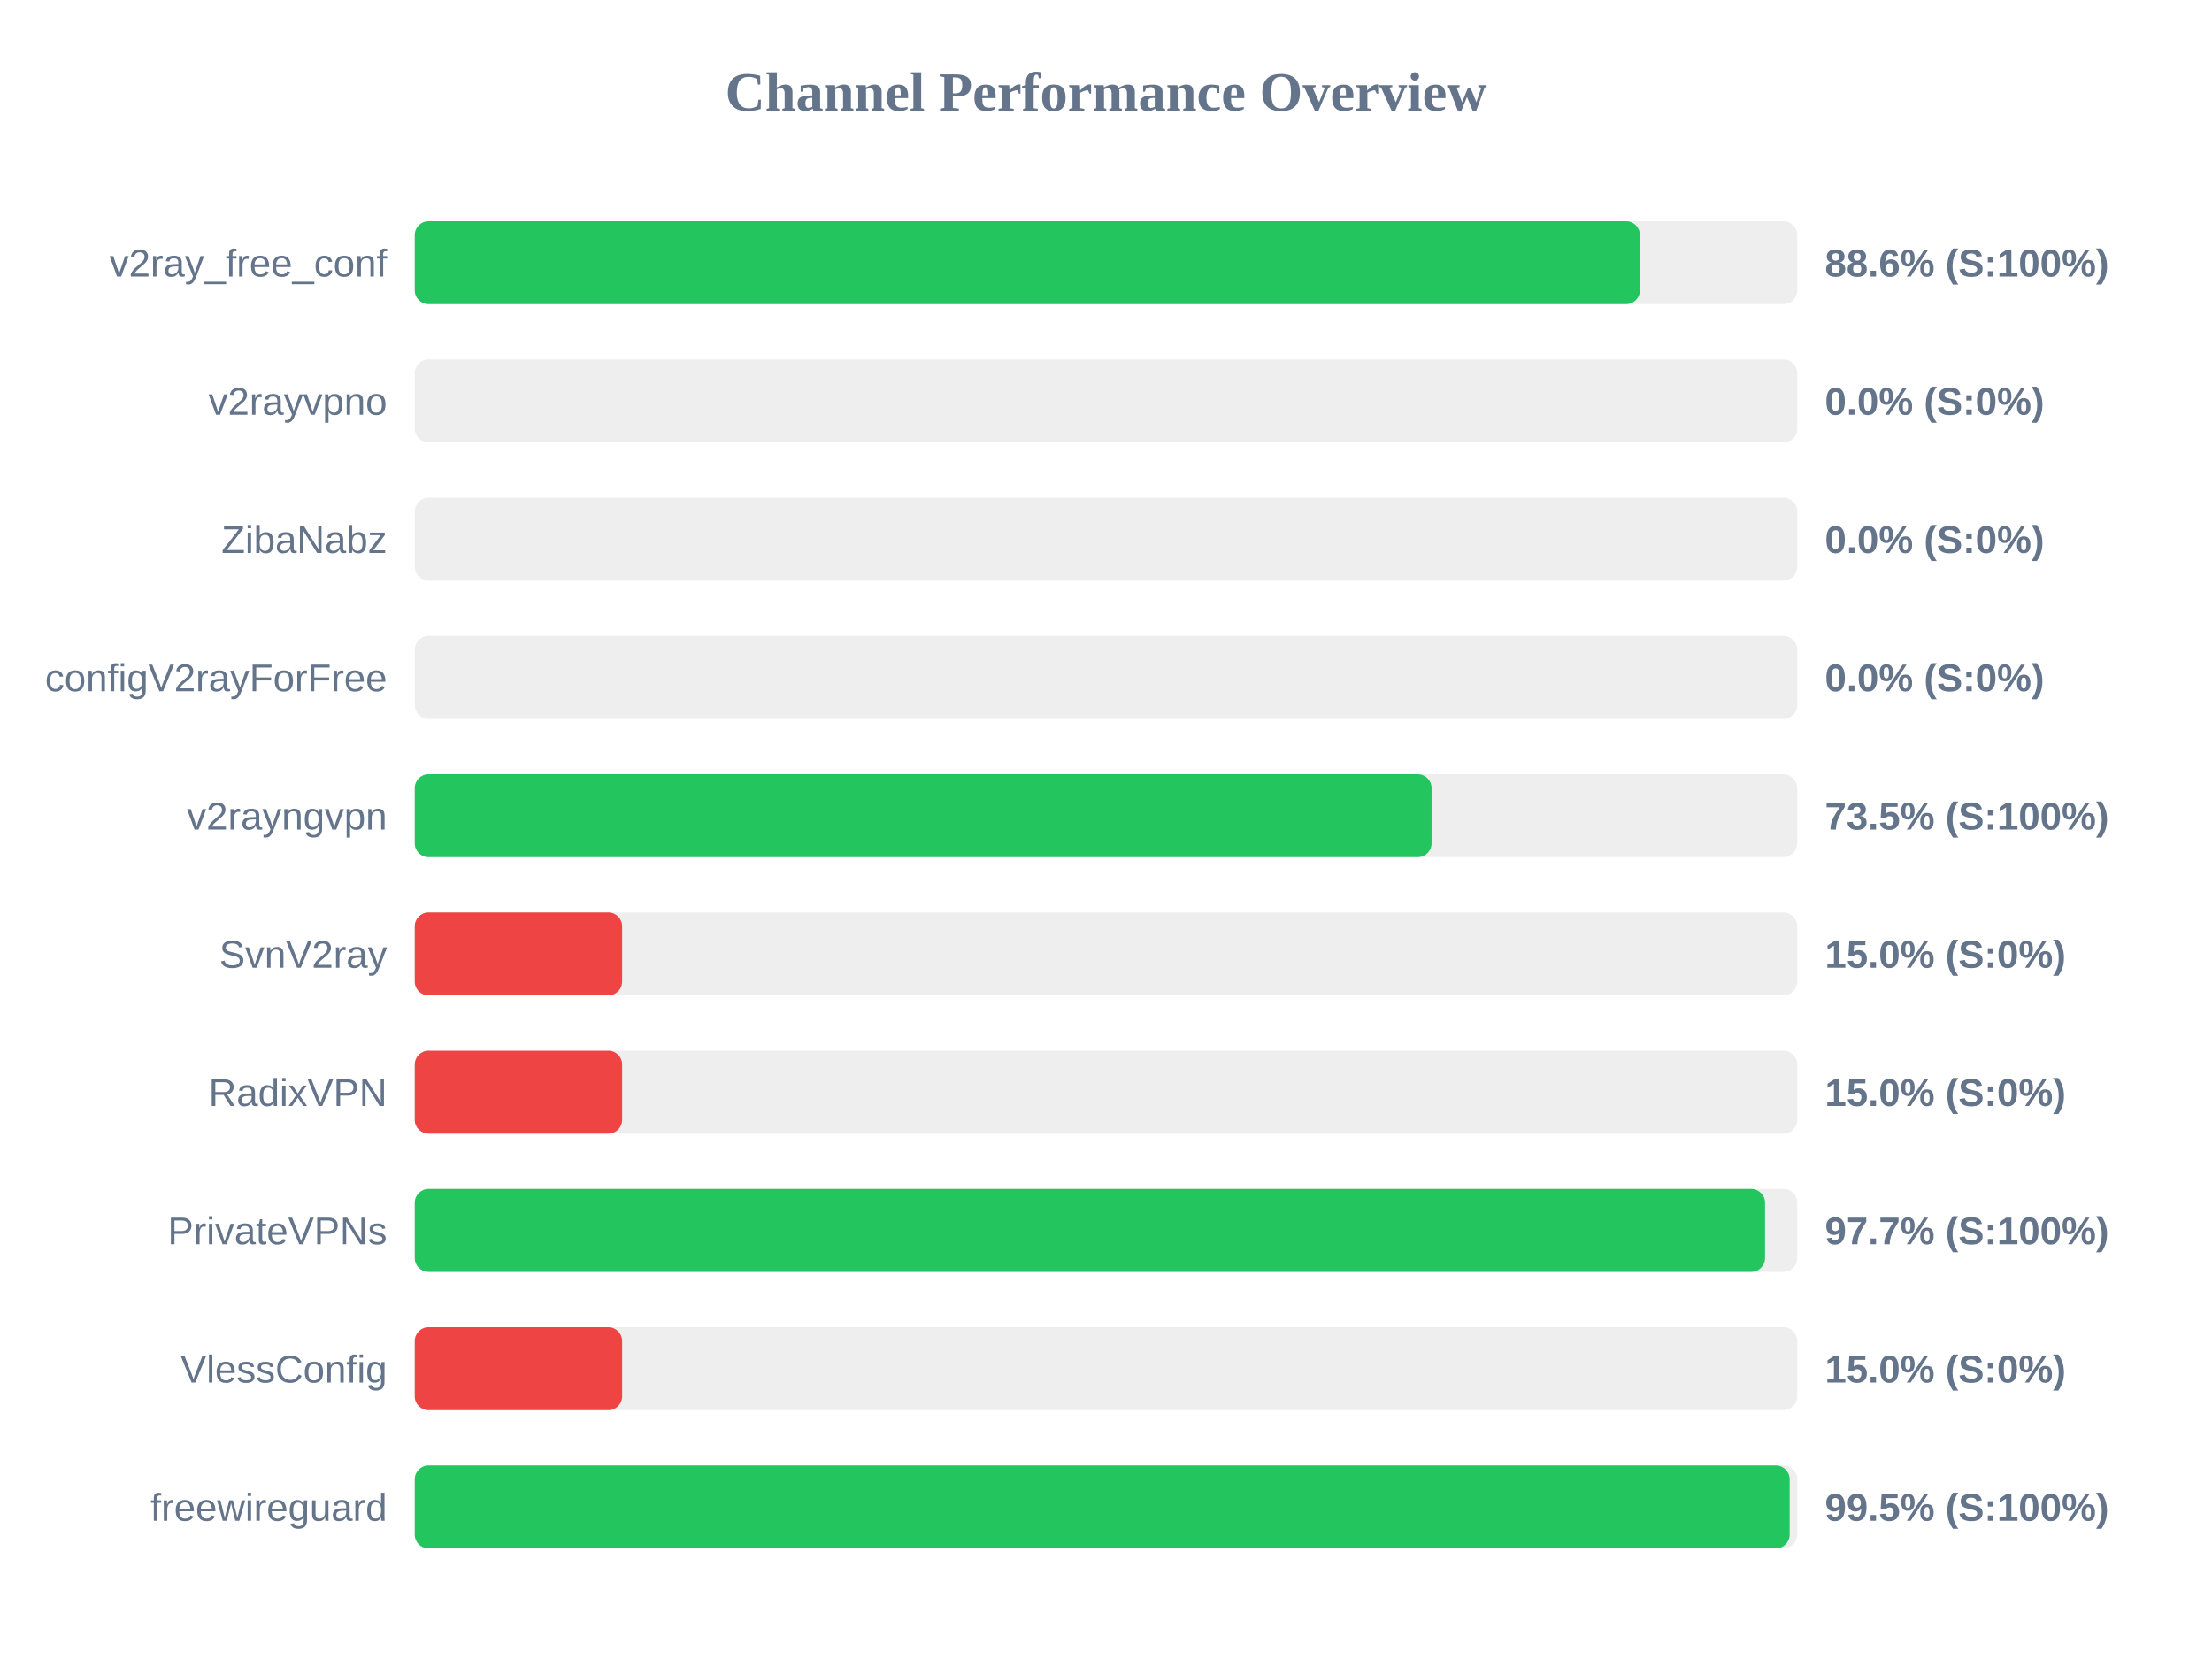
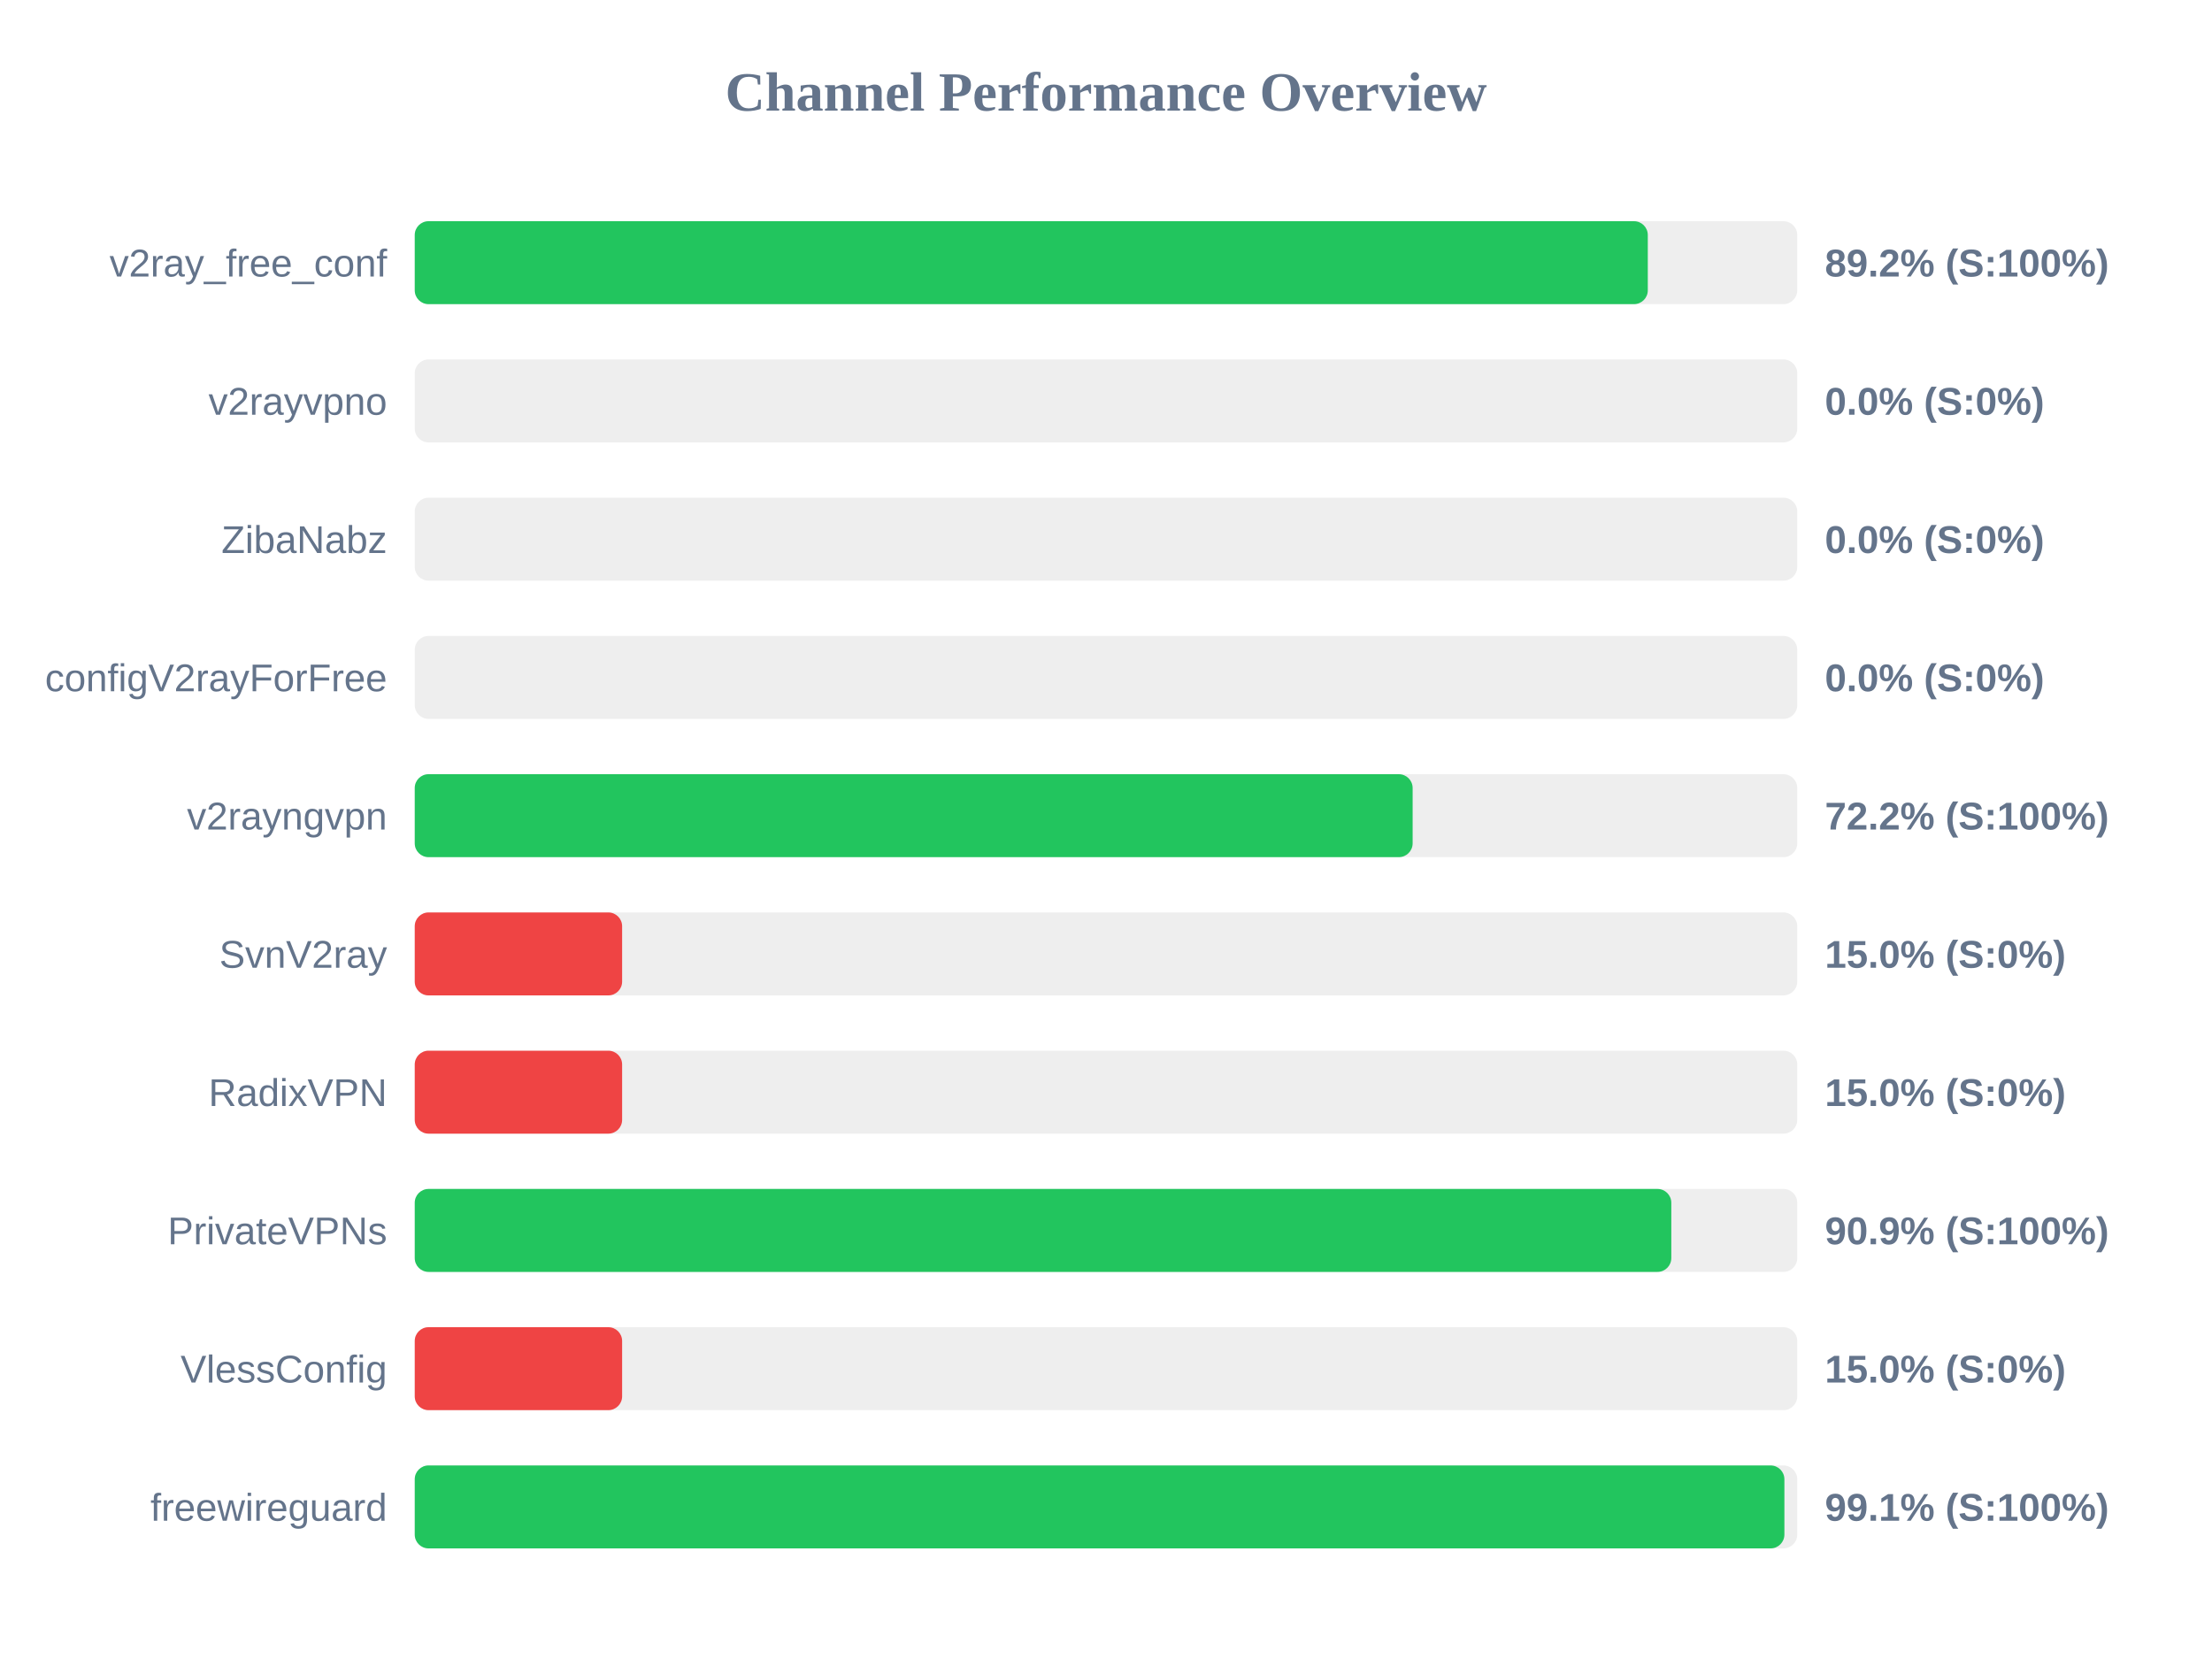
<svg xmlns="http://www.w3.org/2000/svg" width="800" height="600" version="1.1">
  <style>
        .row { font: 14px Arial; fill: #64748b; }
        .score { font: bold 14px Arial; fill: #64748b; }
    </style>
  <text x="400" y="40" text-anchor="middle" font-size="20px" font-weight="bold" fill="#64748b">Channel Performance Overview</text>
  <rect x="150" y="80" width="500" height="30" fill="#eee" rx="5" />
-   <rect x="150" y="80" width="443.1" height="30" fill="#22c55e" rx="5" />
+   <rect x="150" y="80" width="445.95" height="30" fill="#22c55e" rx="5" />
  <text x="140" y="100" text-anchor="end" class="row">v2ray_free_conf</text>
-   <text x="660" y="100" text-anchor="start" class="score">88.6% (S:100%)</text>
+   <text x="660" y="100" text-anchor="start" class="score">89.2% (S:100%)</text>
  <rect x="150" y="130" width="500" height="30" fill="#eee" rx="5" />
  <rect x="150" y="130" width="0.0" height="30" fill="#ef4444" rx="5" />
  <text x="140" y="150" text-anchor="end" class="row">v2rayvpno</text>
  <text x="660" y="150" text-anchor="start" class="score">0.0% (S:0%)</text>
  <rect x="150" y="180" width="500" height="30" fill="#eee" rx="5" />
  <rect x="150" y="180" width="0.0" height="30" fill="#ef4444" rx="5" />
  <text x="140" y="200" text-anchor="end" class="row">ZibaNabz</text>
  <text x="660" y="200" text-anchor="start" class="score">0.0% (S:0%)</text>
  <rect x="150" y="230" width="500" height="30" fill="#eee" rx="5" />
  <rect x="150" y="230" width="0.0" height="30" fill="#ef4444" rx="5" />
  <text x="140" y="250" text-anchor="end" class="row">configV2rayForFree</text>
  <text x="660" y="250" text-anchor="start" class="score">0.0% (S:0%)</text>
  <rect x="150" y="280" width="500" height="30" fill="#eee" rx="5" />
-   <rect x="150" y="280" width="367.75" height="30" fill="#22c55e" rx="5" />
+   <rect x="150" y="280" width="360.9" height="30" fill="#22c55e" rx="5" />
  <text x="140" y="300" text-anchor="end" class="row">v2rayngvpn</text>
-   <text x="660" y="300" text-anchor="start" class="score">73.5% (S:100%)</text>
+   <text x="660" y="300" text-anchor="start" class="score">72.2% (S:100%)</text>
  <rect x="150" y="330" width="500" height="30" fill="#eee" rx="5" />
  <rect x="150" y="330" width="75.0" height="30" fill="#ef4444" rx="5" />
  <text x="140" y="350" text-anchor="end" class="row">SvnV2ray</text>
  <text x="660" y="350" text-anchor="start" class="score">15.0% (S:0%)</text>
  <rect x="150" y="380" width="500" height="30" fill="#eee" rx="5" />
  <rect x="150" y="380" width="75.0" height="30" fill="#ef4444" rx="5" />
  <text x="140" y="400" text-anchor="end" class="row">RadixVPN</text>
  <text x="660" y="400" text-anchor="start" class="score">15.0% (S:0%)</text>
  <rect x="150" y="430" width="500" height="30" fill="#eee" rx="5" />
-   <rect x="150" y="430" width="488.35" height="30" fill="#22c55e" rx="5" />
+   <rect x="150" y="430" width="454.45" height="30" fill="#22c55e" rx="5" />
  <text x="140" y="450" text-anchor="end" class="row">PrivateVPNs</text>
-   <text x="660" y="450" text-anchor="start" class="score">97.7% (S:100%)</text>
+   <text x="660" y="450" text-anchor="start" class="score">90.9% (S:100%)</text>
  <rect x="150" y="480" width="500" height="30" fill="#eee" rx="5" />
  <rect x="150" y="480" width="75.0" height="30" fill="#ef4444" rx="5" />
  <text x="140" y="500" text-anchor="end" class="row">VlessConfig</text>
  <text x="660" y="500" text-anchor="start" class="score">15.0% (S:0%)</text>
  <rect x="150" y="530" width="500" height="30" fill="#eee" rx="5" />
-   <rect x="150" y="530" width="497.25" height="30" fill="#22c55e" rx="5" />
+   <rect x="150" y="530" width="495.35" height="30" fill="#22c55e" rx="5" />
  <text x="140" y="550" text-anchor="end" class="row">freewireguard</text>
-   <text x="660" y="550" text-anchor="start" class="score">99.5% (S:100%)</text>
+   <text x="660" y="550" text-anchor="start" class="score">99.1% (S:100%)</text>
</svg>
